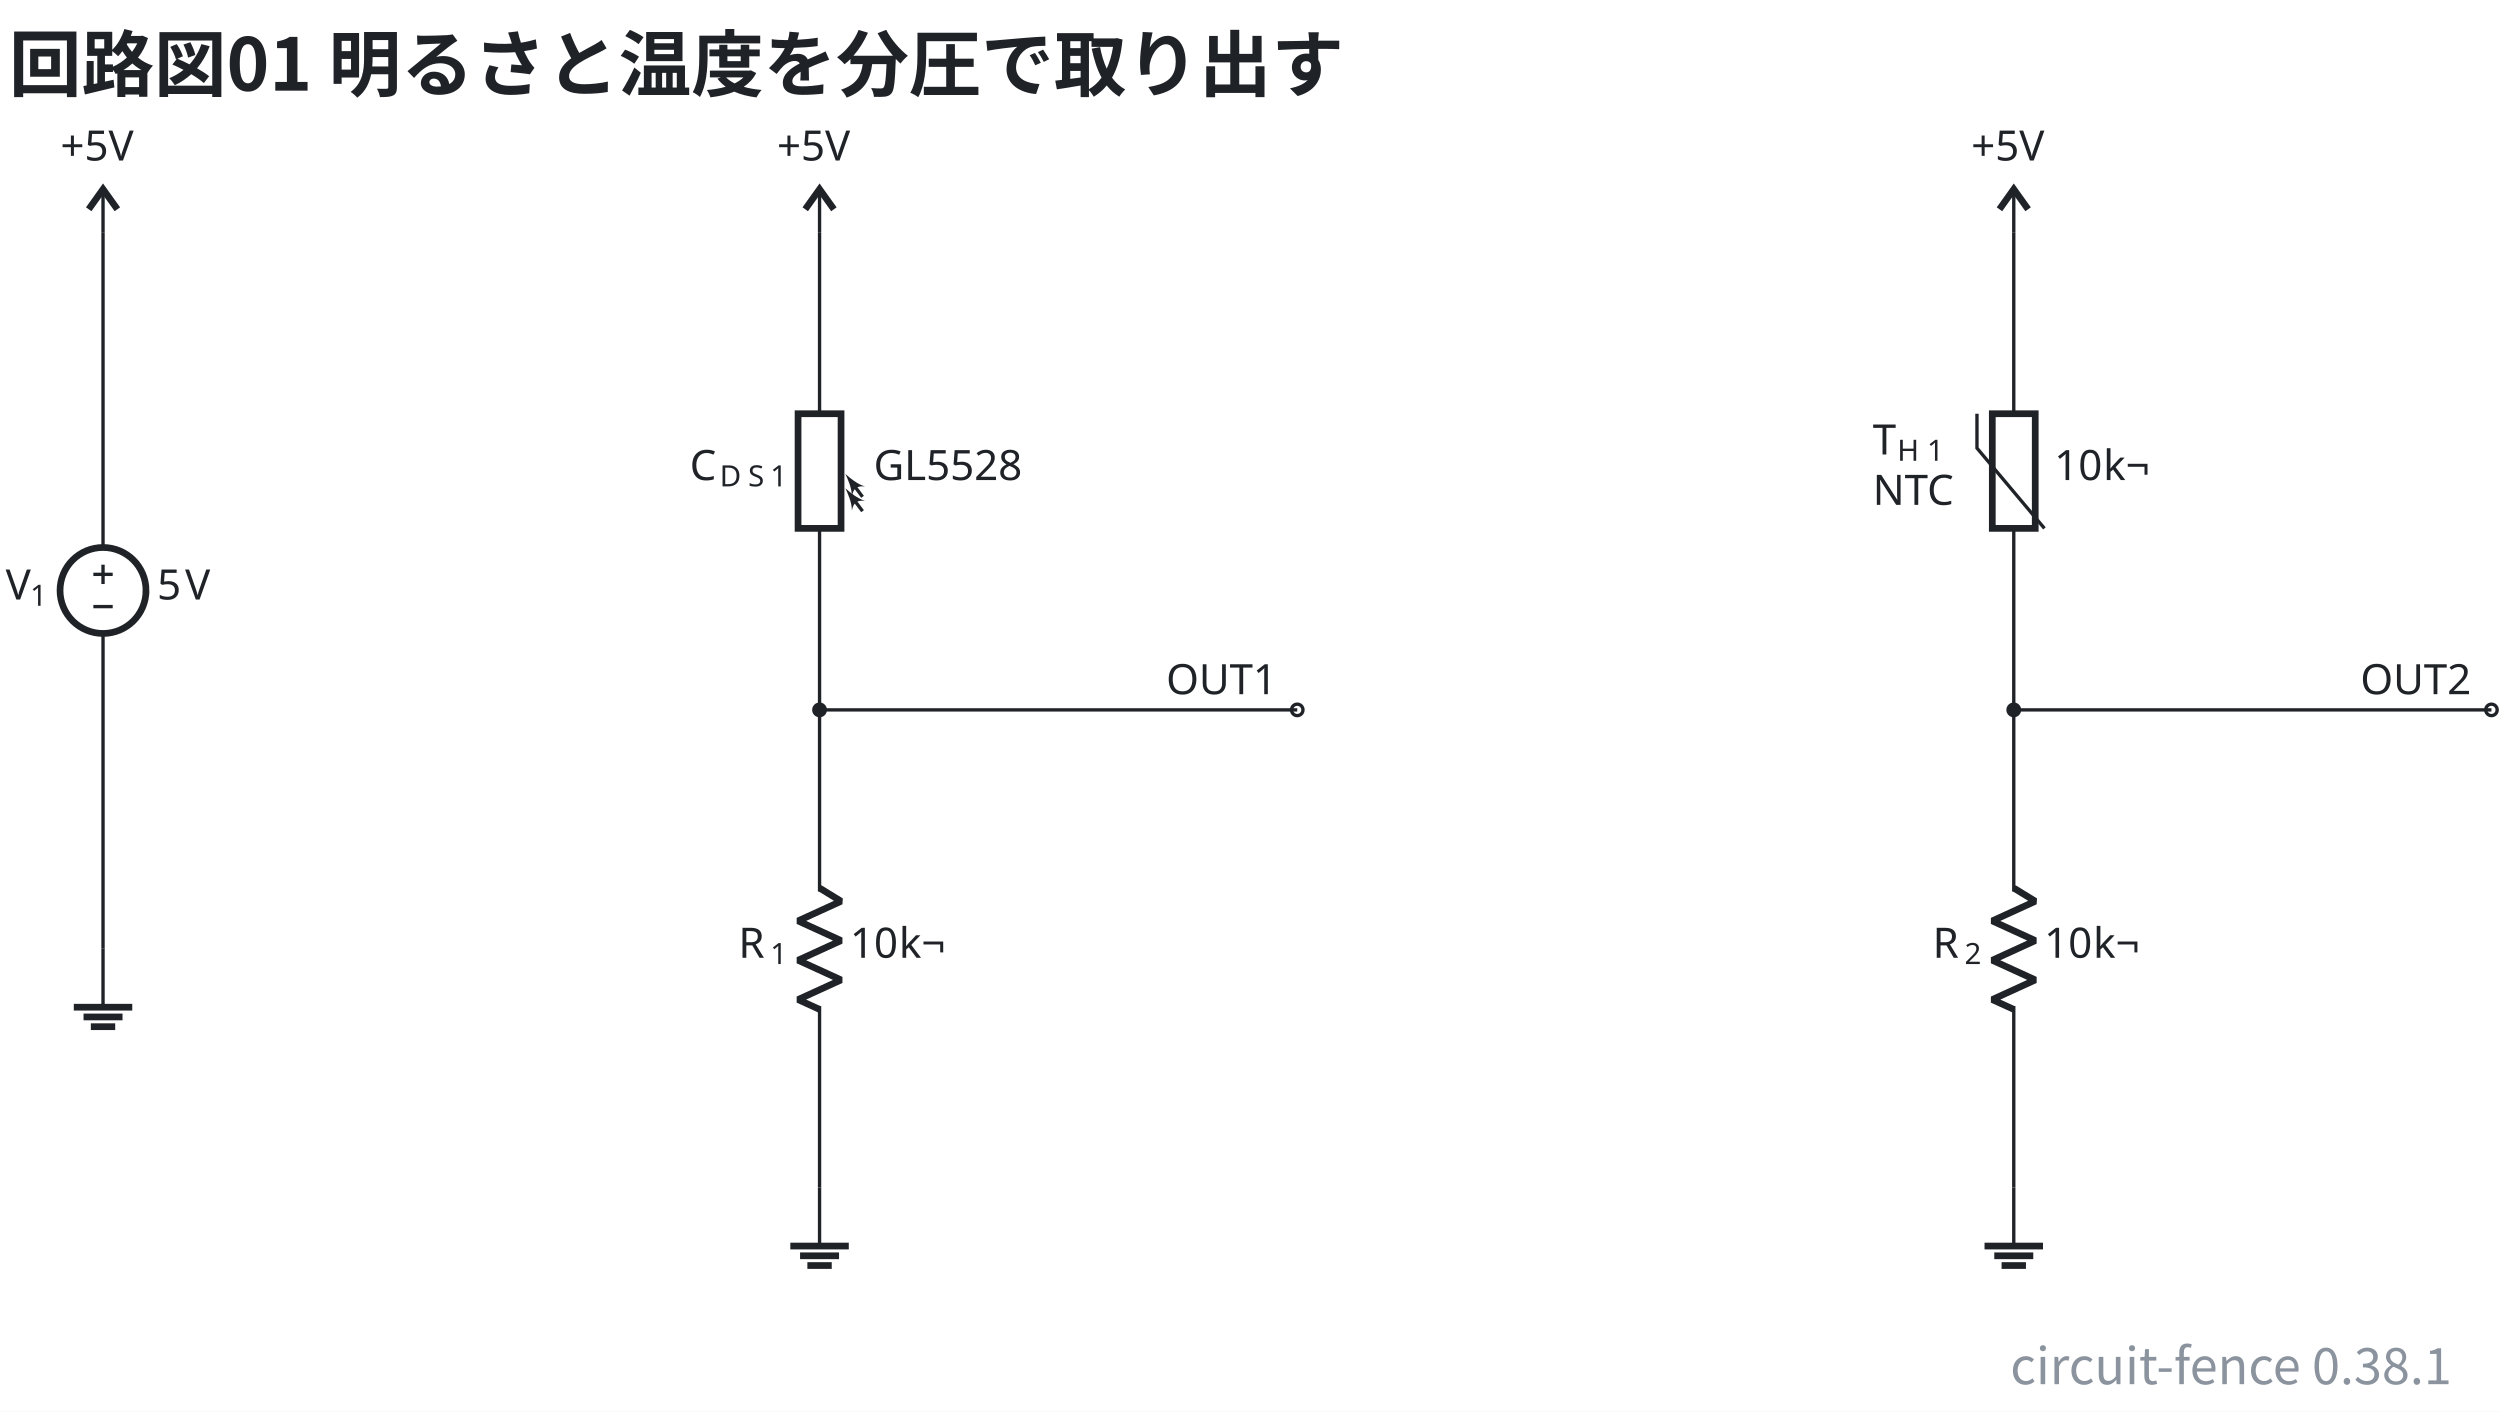
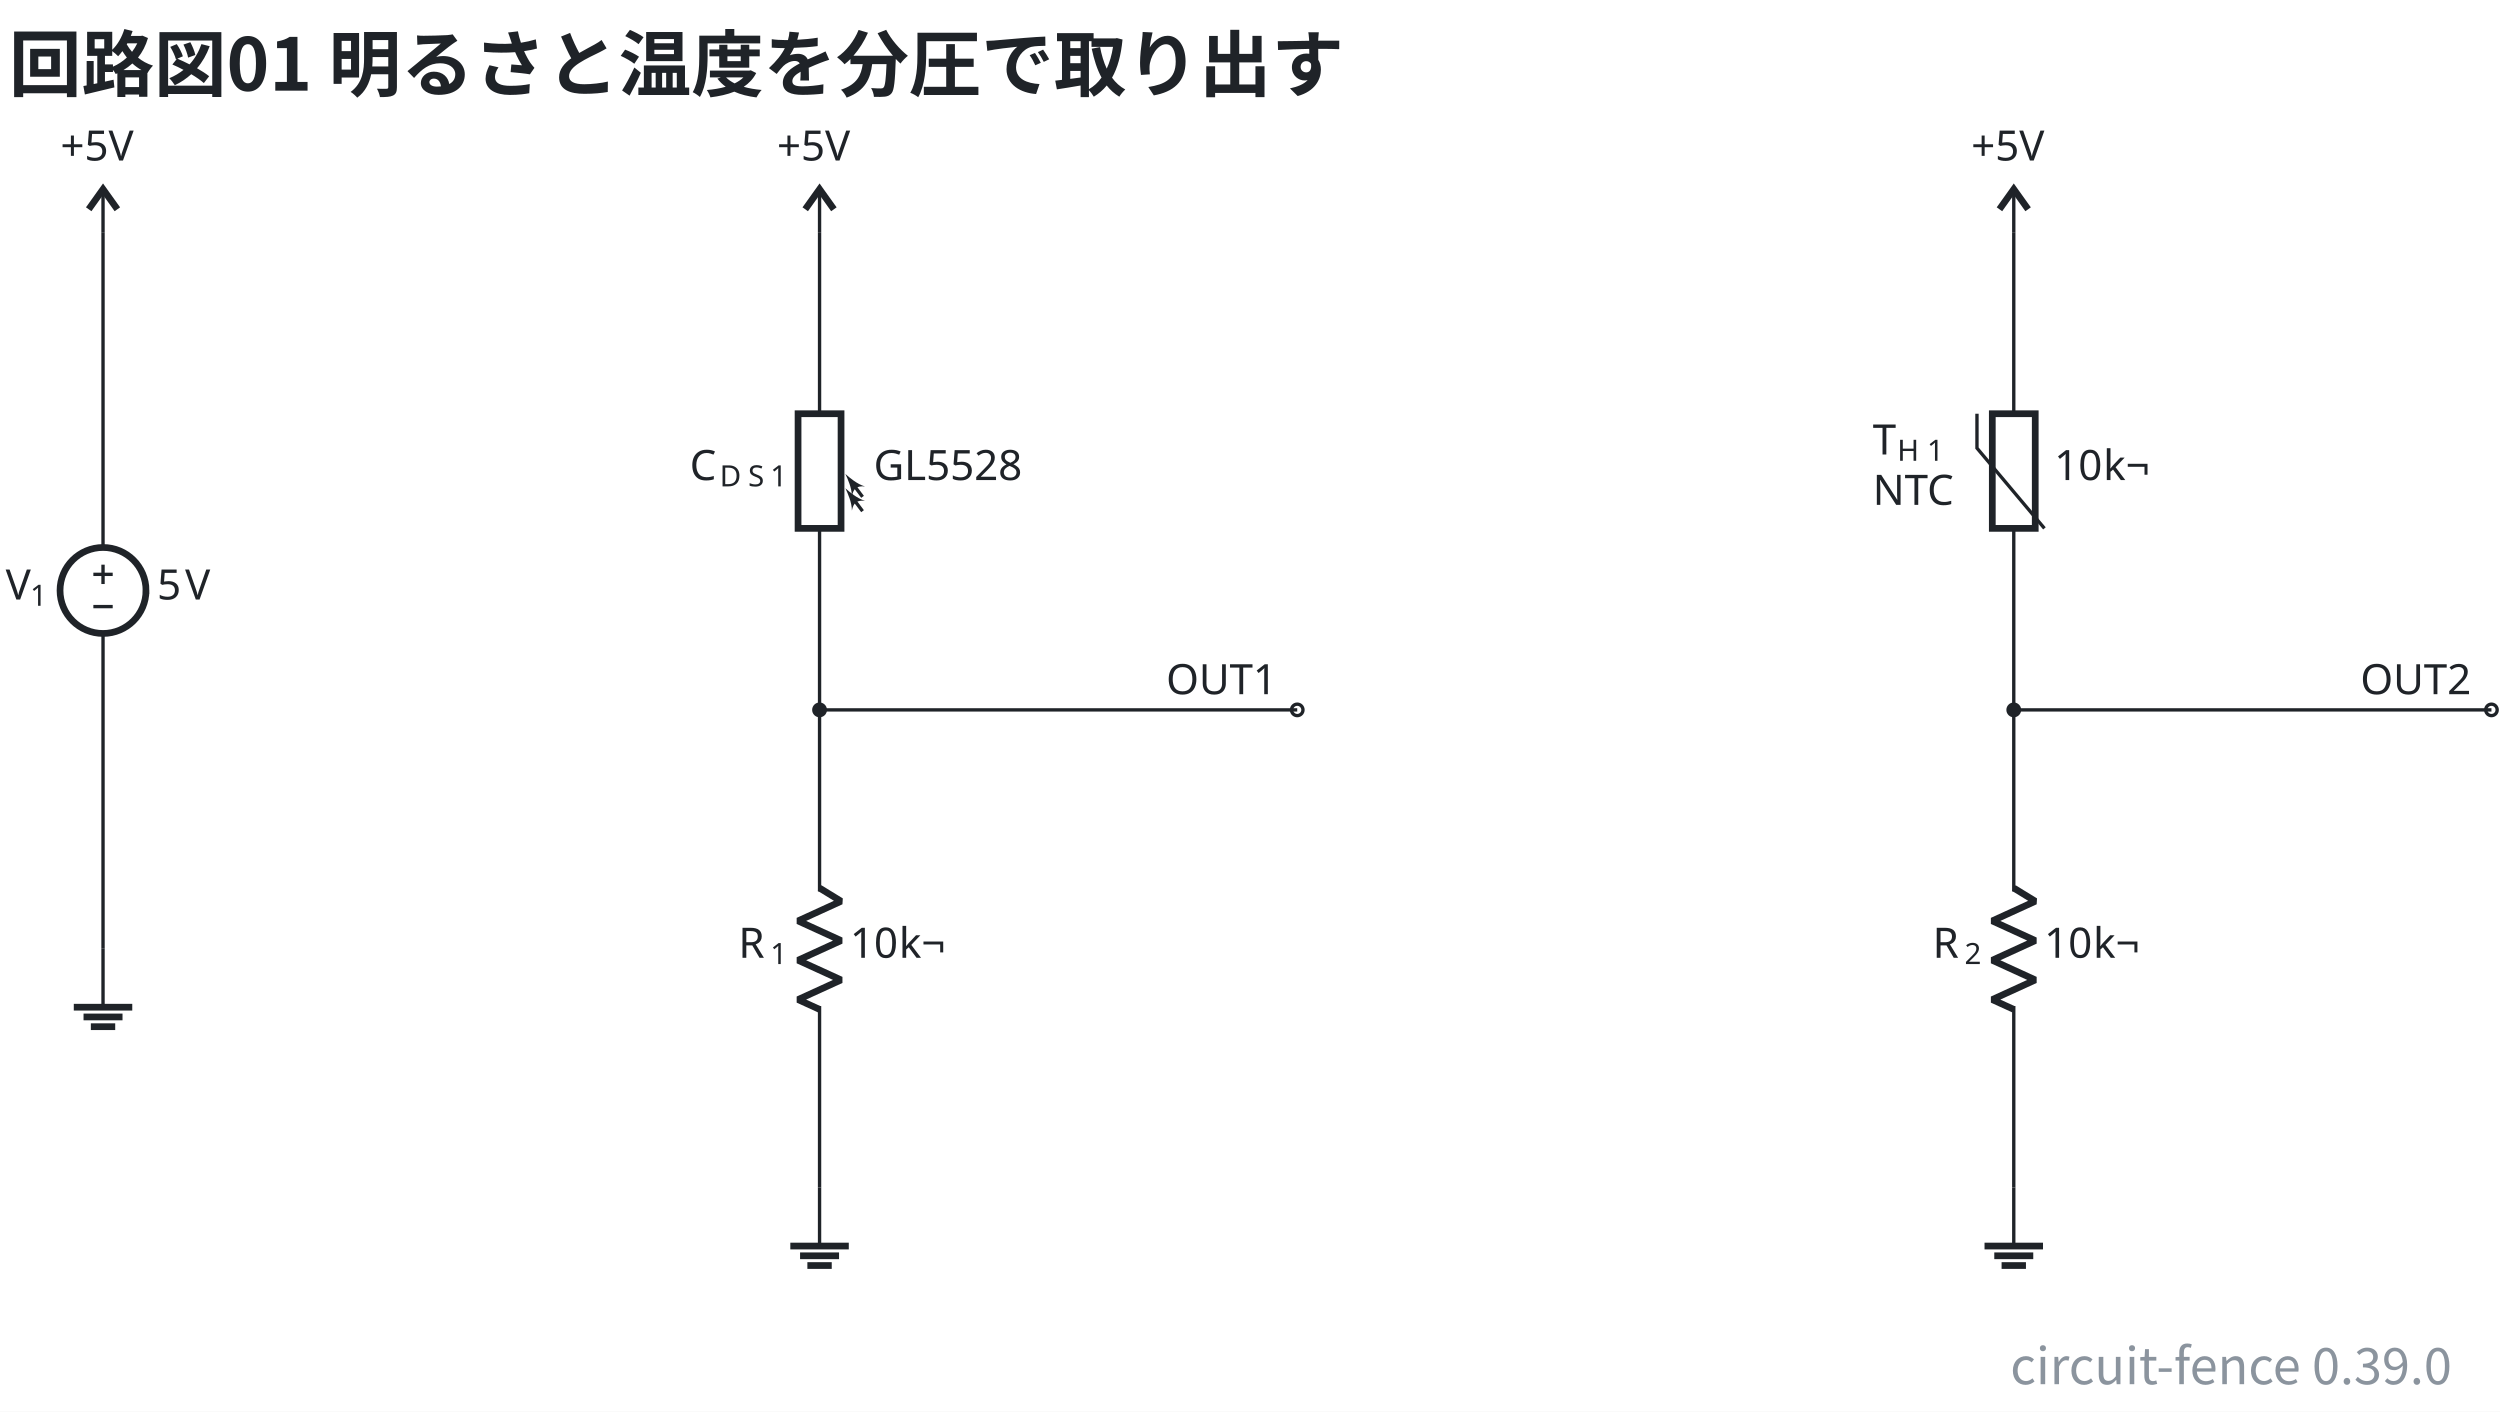
- <svg xmlns="http://www.w3.org/2000/svg" data-figure-paper="#ffffff" data-circuit-fence="0.38.1" fill="#1f2328" width="794.182" height="448.446" viewBox="-72 -72 595.636 336.335">
+ <svg xmlns="http://www.w3.org/2000/svg" data-figure-paper="#ffffff" data-circuit-fence="0.39.0" fill="#1f2328" width="794.182" height="448.446" viewBox="-72 -72 595.636 336.335">
  <rect x="-72" y="-72" width="595.636" height="336.335" fill="#ffffff" />
  <g stroke="#1f2328" stroke-miterlimit="10" stroke-width=".8">
    <path fill="none" d="M-47.454-16.676v.4m0-.4v75.115m0 20.486v75.115m0-.4v.4" />
    <g stroke-width="1.6">
      <path fill="none" d="M-37.21 68.682c0-5.657-4.587-10.243-10.244-10.243s-10.243 4.586-10.243 10.243 4.586 10.243 10.243 10.243 10.243-4.586 10.243-10.243Zm-10.244 0" />
    </g>
    <g stroke="none">
      <text x="-47.454" y="-73.582" font-family="cmmi10" font-size="10" transform="translate(-23.201 144.416)">V</text>
      <text x="-41.621" y="-72.082" font-family="cmr7" font-size="7" transform="translate(-23.201 144.416)">1</text>
    </g>
    <g stroke="none" font-family="cmr10" font-size="10">
      <text x="-47.454" y="-73.582" transform="translate(12.882 144.416)">5</text>
      <text x="-40.787" y="-73.582" transform="translate(12.882 144.416)">V</text>
    </g>
    <path fill="none" d="M-49.758 64.841h4.609M-47.454 67.146v-4.61M-49.758 72.523h4.609" />
    <text x="-47.454" y="-73.582" stroke="none" font-family="cmr10" font-size="10" transform="translate(-10.139 39.832)">+5V</text>
    <g stroke-width="1.6">
      <path fill="none" d="m-50.868-22.14 3.414-4.779 3.414 4.78" />
      <path fill="none" stroke-width=".8" d="M-47.454-16.676V-26.92" />
    </g>
    <path fill="none" d="M-47.454 154.04v13.93" />
    <path fill="none" stroke-width="1.6" d="M-54.42 167.97h13.931m-11.608 2.322h9.286m-7.545 2.322h5.804" />
    <text x="-47.454" y="-73.582" stroke="none" font-family="cmr10" font-size="10" transform="translate(160.578 39.832)">+5V</text>
    <g stroke-width="1.6">
      <path fill="none" d="m119.848-22.14 3.414-4.779 3.415 4.78" />
      <path fill="none" stroke-width=".8" d="M123.262-16.676V-26.92" />
    </g>
    <path fill="none" d="M123.262-16.676v.4m0-.4v43.248m0 27.315v43.248m0-.4v.4" />
    <path fill="none" stroke-width="1.6" d="M128.384 53.887V26.572h-10.243v27.315Zm-10.243-27.315" />
    <path fill="none" d="m133.506 49.79-2.226-2.968" />
    <path stroke="none" d="M129.408 44.327c.572 1.195 1.56 3.38 1.56 5.33.364-1.899 1.196-2.523 3.12-2.34-1.872-.547-3.692-2.107-4.68-2.99" />
    <path fill="none" d="m133.506 46.375-2.226-2.967" />
    <path stroke="none" d="M129.408 40.912c.572 1.196 1.56 3.38 1.56 5.33.364-1.898 1.196-2.522 3.12-2.34-1.872-.546-3.692-2.106-4.68-2.99" />
    <g stroke="none">
      <text x="-47.454" y="-73.582" font-family="cmmi10" font-size="10" transform="translate(139.788 115.964)">C</text>
      <text x="-40.307" y="-72.082" font-family="cmmi7" font-size="7" transform="translate(139.788 115.964)">D</text>
      <text x="-33.553" y="-72.082" font-family="cmmi7" font-size="7" transform="translate(139.788 115.964)">S</text>
      <text x="-28.26" y="-72.082" font-family="cmr7" font-size="7" transform="translate(139.788 115.964)">1</text>
    </g>
    <text x="-47.454" y="-73.582" stroke="none" font-family="cmr10" font-size="10" transform="translate(183.598 115.964)">GL5528</text>
    <path fill="none" d="M123.262 97.135v.4m0-.4v43.248m0 27.315v43.248m0-.4v.4" />
    <g stroke-linejoin="bevel" stroke-width="1.6">
      <path fill="none" d="m123.262 139.583 5.122 3.143-10.243 4.686 10.243 4.685-10.243 4.686 10.243 4.686-10.243 4.686 5.121 2.342" />
    </g>
    <g stroke="none">
      <text x="-47.454" y="-73.582" font-family="cmmi10" font-size="10" transform="translate(151.39 229.775)">R</text>
      <text x="-39.861" y="-72.082" font-family="cmr7" font-size="7" transform="translate(151.39 229.775)">1</text>
    </g>
    <g stroke="none" font-family="cmr10" font-size="10">
      <text x="-47.454" y="-73.582" transform="translate(177.965 229.775)">10</text>
      <text x="-35.787" y="-73.582" transform="translate(177.965 229.775)">k¬</text>
    </g>
    <path fill="none" d="M123.262 210.946v13.93" />
    <path fill="none" stroke-width="1.6" d="M116.297 224.876h13.93m-11.608 2.322h9.287m-7.546 2.322h5.805" />
    <g fill="#ffffff">
      <path d="M238.439 97.135a1.365 1.365 0 1 0-2.731 0 1.365 1.365 0 0 0 2.731 0Zm-1.366 0" />
    </g>
    <text x="-47.454" y="-73.582" stroke="none" font-family="cmr10" font-size="10" transform="translate(253.294 166.983)">OUT1</text>
    <text x="-47.454" y="-73.582" stroke="none" font-family="cmr10" font-size="10" transform="translate(445.105 39.832)">+5V</text>
    <g stroke-width="1.6">
      <path fill="none" d="m404.376-22.14 3.414-4.779 3.414 4.78" />
      <path fill="none" stroke-width=".8" d="M407.79-16.676V-26.92" />
    </g>
    <path fill="none" d="M407.79-16.676v.4m0-.4v43.248m0 27.315v43.248m0-.4v.4" />
    <path fill="none" stroke-width="1.6" d="M402.675 53.887V26.572h10.23v27.315Zm10.23-27.315" />
    <path fill="none" d="m415.096 53.887-16.074-19.12v-8.195" />
    <g stroke="none">
      <text x="-45.454" y="-79.682" font-family="cmmi10" font-size="10" transform="translate(419.648 115.964)">T</text>
      <text x="-39.61" y="-78.182" font-family="cmmi7" font-size="7" transform="translate(419.648 115.964)">H</text>
      <text x="-32.525" y="-78.182" font-family="cmr7" font-size="7" transform="translate(419.648 115.964)">1</text>
      <text x="-45.454" y="-67.682" font-family="cmr10" font-size="10" transform="translate(419.648 115.964)">NTC</text>
    </g>
    <g stroke="none" font-family="cmr10" font-size="10">
      <text x="-47.454" y="-73.582" transform="translate(464.896 115.964)">10</text>
      <text x="-35.787" y="-73.582" transform="translate(464.896 115.964)">k¬</text>
    </g>
    <path fill="none" d="M407.79 97.135v.4m0-.4v43.248m0 27.315v43.248m0-.4v.4" />
    <g stroke-linejoin="bevel" stroke-width="1.6">
      <path fill="none" d="m407.79 139.583 5.121 3.143-10.243 4.686 10.243 4.685-10.243 4.686 10.243 4.686-10.243 4.686 5.122 2.342" />
    </g>
    <g stroke="none">
      <text x="-47.454" y="-73.582" font-family="cmmi10" font-size="10" transform="translate(435.917 229.775)">R</text>
      <text x="-39.861" y="-72.082" font-family="cmr7" font-size="7" transform="translate(435.917 229.775)">2</text>
    </g>
    <g stroke="none" font-family="cmr10" font-size="10">
      <text x="-47.454" y="-73.582" transform="translate(462.492 229.775)">10</text>
      <text x="-35.787" y="-73.582" transform="translate(462.492 229.775)">k¬</text>
    </g>
    <path fill="none" d="M407.79 210.946v13.93" />
    <path fill="none" stroke-width="1.6" d="M400.825 224.876h13.93m-11.608 2.322h9.286m-7.545 2.322h5.804" />
    <g fill="#ffffff">
      <path d="M522.966 97.135a1.365 1.365 0 1 0-2.73 0 1.365 1.365 0 0 0 2.73 0Zm-1.365 0" />
    </g>
    <text x="-47.454" y="-73.582" stroke="none" font-family="cmr10" font-size="10" transform="translate(537.822 166.983)">OUT2</text>
    <path fill="none" d="M123.262 97.135h113.811M407.79 97.135H521.6" />
    <path d="M124.628 97.135a1.365 1.365 0 1 0-2.731 0 1.365 1.365 0 0 0 2.731 0ZM409.155 97.135a1.365 1.365 0 1 0-2.73 0 1.365 1.365 0 0 0 2.73 0Zm-1.365 0" />
    <g>
      <text x="-47.454" y="-73.582" fill="#1f2328" stroke="none" font-family="'Noto Sans CJK JP','Noto Sans JP','Hiragino Sans','Yu Gothic',sans-serif" font-size="17.28" transform="translate(-22.416 23.182)" font-weight="bold">回路図01 明るさと温度を分圧で取り出す</text>
    </g>
    <g>
-       <text x="-47.454" y="-73.582" fill="#8b949e" stroke="none" font-family="'Noto Sans CJK JP','Noto Sans JP','Hiragino Sans','Yu Gothic',sans-serif" font-size="12" transform="translate(559.612 331.374)" text-anchor="end">circuit-fence 0.38.1</text>
+       <text x="-47.454" y="-73.582" fill="#8b949e" stroke="none" font-family="'Noto Sans CJK JP','Noto Sans JP','Hiragino Sans','Yu Gothic',sans-serif" font-size="12" transform="translate(559.612 331.374)" text-anchor="end">circuit-fence 0.39.0</text>
    </g>
  </g>
</svg>
